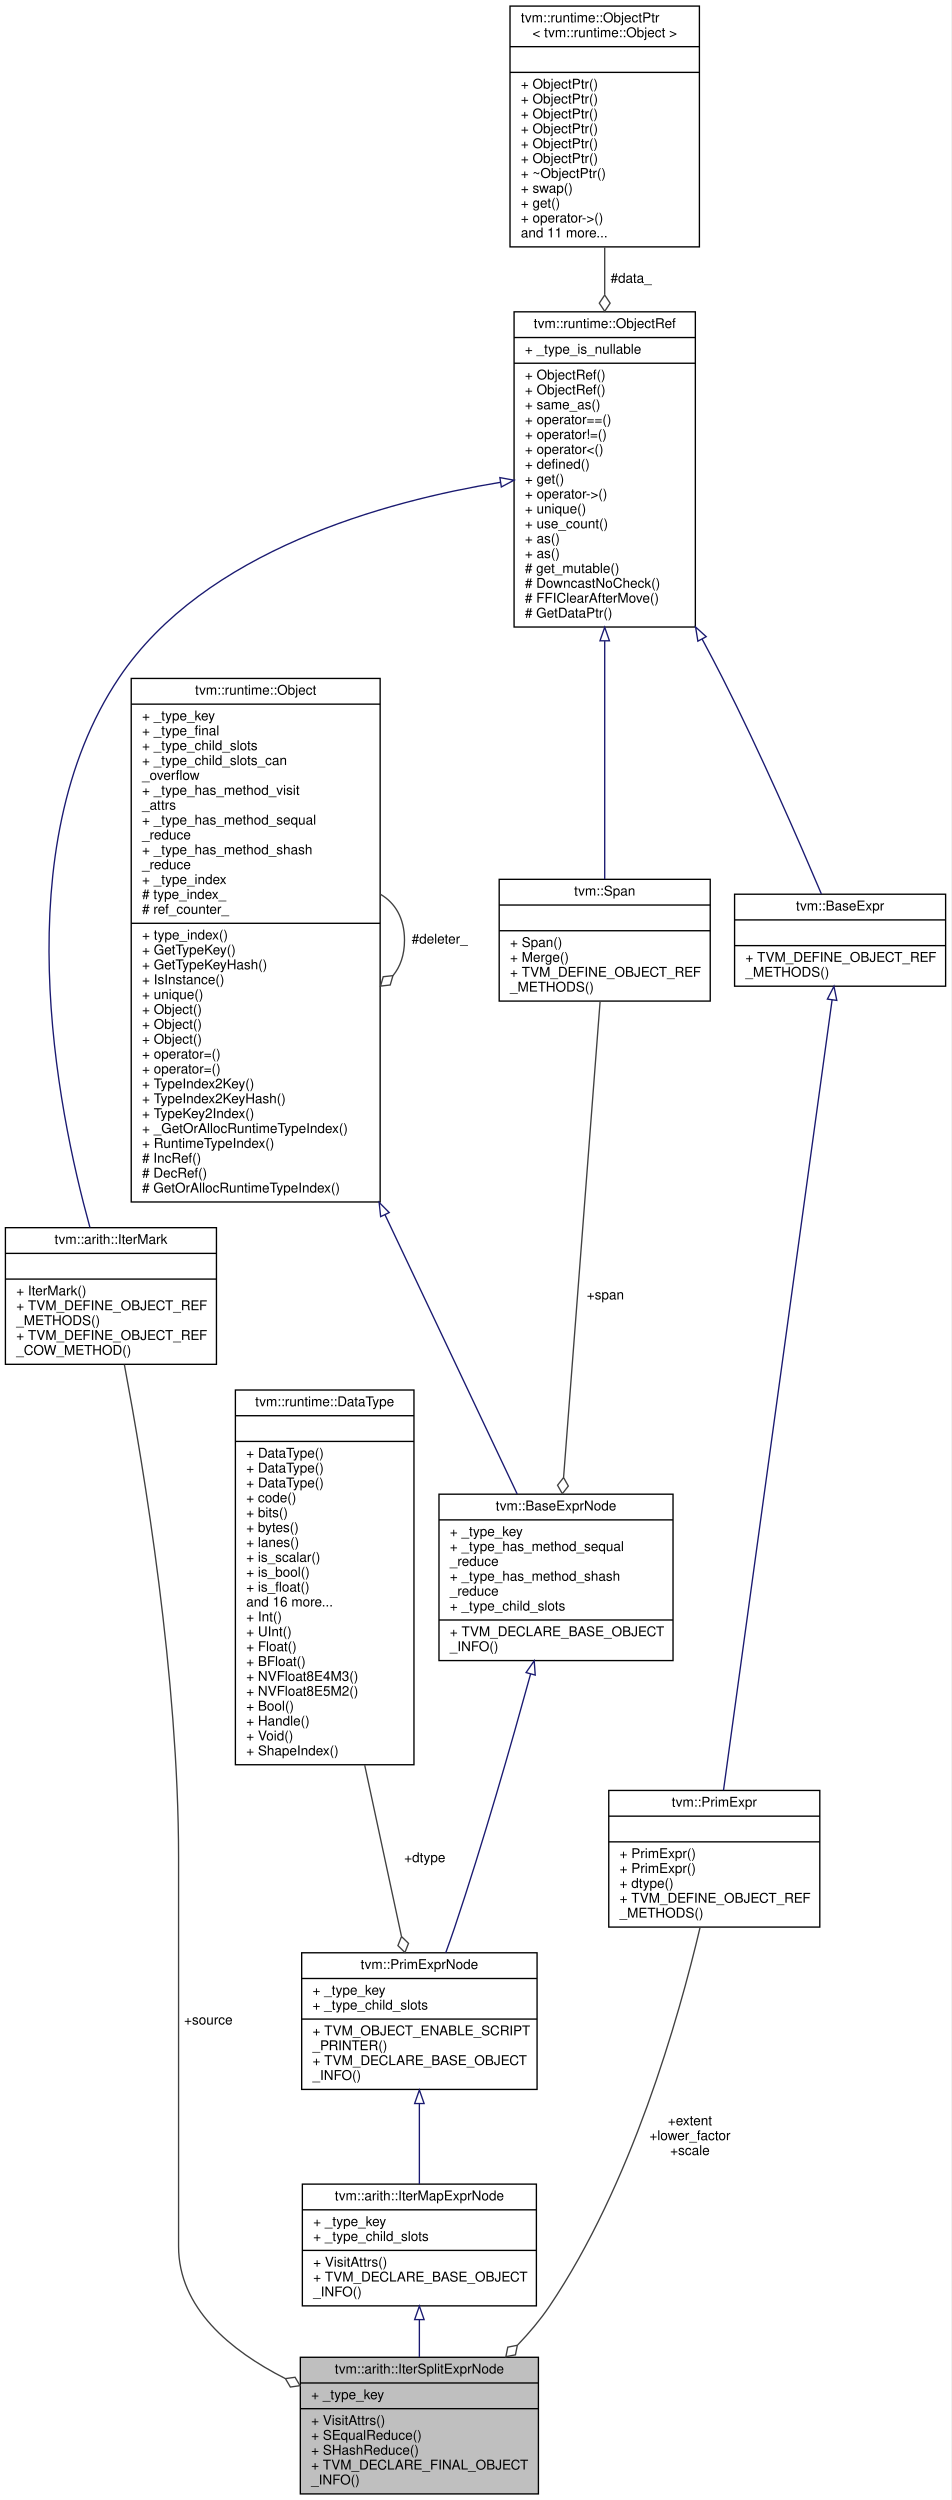
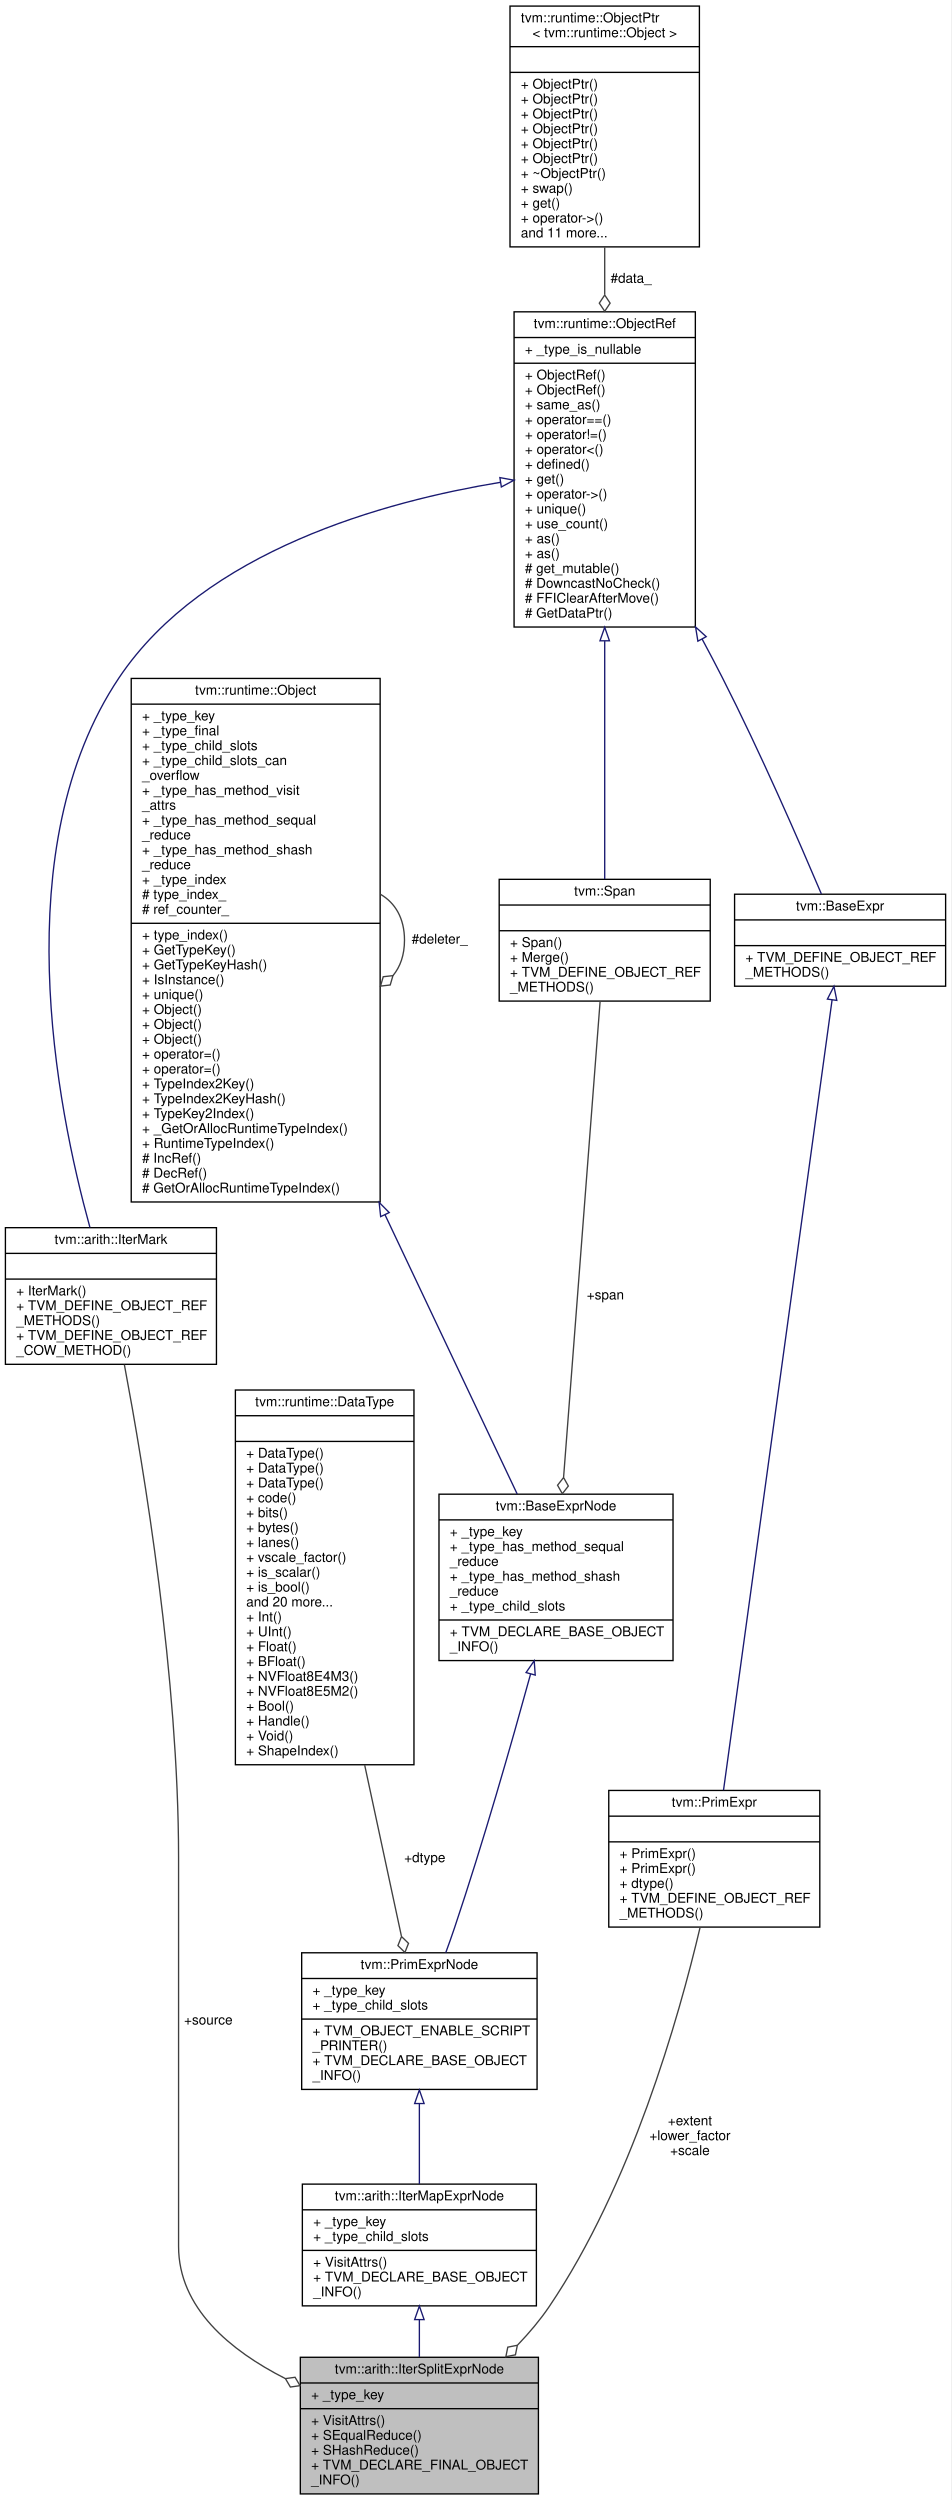
<svg xmlns="http://www.w3.org/2000/svg" xmlns:xlink="http://www.w3.org/1999/xlink" width="703pt" height="1848pt" viewBox="0.00 0.00 703.00 1848.00">
  <g id="graph0" class="graph" transform="scale(1 1) rotate(0) translate(4 1844)">
    <polygon fill="white" stroke="transparent" points="-4,4 -4,-1844 699,-1844 699,4 -4,4" />
    <g id="node1" class="node">
      <g id="a_node1">
        <a xlink:title="Split of an iterator.">
          <polygon fill="#bfbfbf" stroke="black" points="218,-0.5 218,-101.5 394,-101.5 394,-0.5 218,-0.5" />
          <text text-anchor="middle" x="306" y="-89.5" font-family="Helvetica,sans-Serif" font-size="10.00">tvm::arith::IterSplitExprNode</text>
          <polyline fill="none" stroke="black" points="218,-82.5 394,-82.5 " />
          <text text-anchor="start" x="226" y="-70.5" font-family="Helvetica,sans-Serif" font-size="10.00">+ _type_key</text>
          <polyline fill="none" stroke="black" points="218,-63.5 394,-63.5 " />
          <text text-anchor="start" x="226" y="-51.5" font-family="Helvetica,sans-Serif" font-size="10.00">+ VisitAttrs()</text>
          <text text-anchor="start" x="226" y="-40.5" font-family="Helvetica,sans-Serif" font-size="10.00">+ SEqualReduce()</text>
          <text text-anchor="start" x="226" y="-29.5" font-family="Helvetica,sans-Serif" font-size="10.00">+ SHashReduce()</text>
          <text text-anchor="start" x="226" y="-18.5" font-family="Helvetica,sans-Serif" font-size="10.00">+ TVM_DECLARE_FINAL_OBJECT</text>
          <text text-anchor="start" x="226" y="-7.5" font-family="Helvetica,sans-Serif" font-size="10.00">_INFO()</text>
        </a>
      </g>
    </g>
    <g id="node2" class="node">
      <g id="a_node2">
        <a xlink:href="classtvm_1_1arith_1_1IterMapExprNode.html" target="_top" xlink:title="Base class of all iter map expressions.">
          <polygon fill="white" stroke="black" points="219.5,-139.5 219.5,-229.5 392.5,-229.5 392.5,-139.5 219.5,-139.5" />
          <text text-anchor="middle" x="306" y="-217.5" font-family="Helvetica,sans-Serif" font-size="10.00">tvm::arith::IterMapExprNode</text>
          <polyline fill="none" stroke="black" points="219.5,-210.5 392.5,-210.5 " />
          <text text-anchor="start" x="227.5" y="-198.5" font-family="Helvetica,sans-Serif" font-size="10.00">+ _type_key</text>
          <text text-anchor="start" x="227.5" y="-187.5" font-family="Helvetica,sans-Serif" font-size="10.00">+ _type_child_slots</text>
          <polyline fill="none" stroke="black" points="219.5,-180.5 392.5,-180.5 " />
          <text text-anchor="start" x="227.5" y="-168.5" font-family="Helvetica,sans-Serif" font-size="10.00">+ VisitAttrs()</text>
          <text text-anchor="start" x="227.5" y="-157.5" font-family="Helvetica,sans-Serif" font-size="10.00">+ TVM_DECLARE_BASE_OBJECT</text>
          <text text-anchor="start" x="227.5" y="-146.5" font-family="Helvetica,sans-Serif" font-size="10.00">_INFO()</text>
        </a>
      </g>
    </g>
    <g id="edge1" class="edge">
      <path fill="none" stroke="midnightblue" d="M306,-129.22C306,-120.11 306,-110.69 306,-101.7" />
      <polygon fill="none" stroke="midnightblue" points="302.5,-129.35 306,-139.35 309.5,-129.35 302.5,-129.35" />
    </g>
    <g id="node3" class="node">
      <g id="a_node3">
        <a xlink:href="classtvm_1_1PrimExprNode.html" target="_top" xlink:title="Base node of all primitive expressions.">
          <polygon fill="white" stroke="black" points="219,-299.5 219,-400.5 393,-400.5 393,-299.5 219,-299.5" />
          <text text-anchor="middle" x="306" y="-388.5" font-family="Helvetica,sans-Serif" font-size="10.00">tvm::PrimExprNode</text>
          <polyline fill="none" stroke="black" points="219,-381.5 393,-381.5 " />
          <text text-anchor="start" x="227" y="-369.5" font-family="Helvetica,sans-Serif" font-size="10.00">+ _type_key</text>
          <text text-anchor="start" x="227" y="-358.5" font-family="Helvetica,sans-Serif" font-size="10.00">+ _type_child_slots</text>
          <polyline fill="none" stroke="black" points="219,-351.5 393,-351.5 " />
          <text text-anchor="start" x="227" y="-339.5" font-family="Helvetica,sans-Serif" font-size="10.00">+ TVM_OBJECT_ENABLE_SCRIPT</text>
          <text text-anchor="start" x="227" y="-328.5" font-family="Helvetica,sans-Serif" font-size="10.00">_PRINTER()</text>
          <text text-anchor="start" x="227" y="-317.5" font-family="Helvetica,sans-Serif" font-size="10.00">+ TVM_DECLARE_BASE_OBJECT</text>
          <text text-anchor="start" x="227" y="-306.5" font-family="Helvetica,sans-Serif" font-size="10.00">_INFO()</text>
        </a>
      </g>
    </g>
    <g id="edge2" class="edge">
      <path fill="none" stroke="midnightblue" d="M306,-288.97C306,-269.31 306,-247.85 306,-229.6" />
      <polygon fill="none" stroke="midnightblue" points="302.5,-289.06 306,-299.06 309.5,-289.06 302.5,-289.06" />
    </g>
    <g id="node4" class="node">
      <g id="a_node4">
        <a xlink:href="classtvm_1_1BaseExprNode.html" target="_top" xlink:title="Base type of all the expressions.">
          <polygon fill="white" stroke="black" points="320.5,-616.5 320.5,-739.5 493.5,-739.5 493.5,-616.5 320.5,-616.5" />
          <text text-anchor="middle" x="407" y="-727.5" font-family="Helvetica,sans-Serif" font-size="10.00">tvm::BaseExprNode</text>
          <polyline fill="none" stroke="black" points="320.5,-720.5 493.5,-720.5 " />
          <text text-anchor="start" x="328.5" y="-708.5" font-family="Helvetica,sans-Serif" font-size="10.00">+ _type_key</text>
          <text text-anchor="start" x="328.5" y="-697.5" font-family="Helvetica,sans-Serif" font-size="10.00">+ _type_has_method_sequal</text>
          <text text-anchor="start" x="328.5" y="-686.5" font-family="Helvetica,sans-Serif" font-size="10.00">_reduce</text>
          <text text-anchor="start" x="328.5" y="-675.5" font-family="Helvetica,sans-Serif" font-size="10.00">+ _type_has_method_shash</text>
          <text text-anchor="start" x="328.5" y="-664.5" font-family="Helvetica,sans-Serif" font-size="10.00">_reduce</text>
          <text text-anchor="start" x="328.5" y="-653.5" font-family="Helvetica,sans-Serif" font-size="10.00">+ _type_child_slots</text>
          <polyline fill="none" stroke="black" points="320.5,-646.5 493.5,-646.5 " />
          <text text-anchor="start" x="328.5" y="-634.5" font-family="Helvetica,sans-Serif" font-size="10.00">+ TVM_DECLARE_BASE_OBJECT</text>
          <text text-anchor="start" x="328.5" y="-623.5" font-family="Helvetica,sans-Serif" font-size="10.00">_INFO()</text>
        </a>
      </g>
    </g>
    <g id="edge3" class="edge">
      <path fill="none" stroke="midnightblue" d="M388.2,-606.54C373.89,-554.4 353.1,-481.83 332,-419 329.99,-413.01 327.77,-406.76 325.5,-400.59" />
      <polygon fill="none" stroke="midnightblue" points="384.87,-607.63 390.89,-616.35 391.63,-605.78 384.87,-607.63" />
    </g>
    <g id="node5" class="node">
      <g id="a_node5">
        <a xlink:href="classtvm_1_1runtime_1_1Object.html" target="_top" xlink:title="base class of all object containers.">
          <polygon fill="white" stroke="black" points="93,-955.5 93,-1342.5 277,-1342.5 277,-955.5 93,-955.5" />
          <text text-anchor="middle" x="185" y="-1330.5" font-family="Helvetica,sans-Serif" font-size="10.00">tvm::runtime::Object</text>
          <polyline fill="none" stroke="black" points="93,-1323.5 277,-1323.5 " />
          <text text-anchor="start" x="101" y="-1311.5" font-family="Helvetica,sans-Serif" font-size="10.00">+ _type_key</text>
          <text text-anchor="start" x="101" y="-1300.5" font-family="Helvetica,sans-Serif" font-size="10.00">+ _type_final</text>
          <text text-anchor="start" x="101" y="-1289.5" font-family="Helvetica,sans-Serif" font-size="10.00">+ _type_child_slots</text>
          <text text-anchor="start" x="101" y="-1278.5" font-family="Helvetica,sans-Serif" font-size="10.00">+ _type_child_slots_can</text>
          <text text-anchor="start" x="101" y="-1267.5" font-family="Helvetica,sans-Serif" font-size="10.00">_overflow</text>
          <text text-anchor="start" x="101" y="-1256.5" font-family="Helvetica,sans-Serif" font-size="10.00">+ _type_has_method_visit</text>
          <text text-anchor="start" x="101" y="-1245.5" font-family="Helvetica,sans-Serif" font-size="10.00">_attrs</text>
          <text text-anchor="start" x="101" y="-1234.5" font-family="Helvetica,sans-Serif" font-size="10.00">+ _type_has_method_sequal</text>
          <text text-anchor="start" x="101" y="-1223.5" font-family="Helvetica,sans-Serif" font-size="10.00">_reduce</text>
          <text text-anchor="start" x="101" y="-1212.5" font-family="Helvetica,sans-Serif" font-size="10.00">+ _type_has_method_shash</text>
          <text text-anchor="start" x="101" y="-1201.5" font-family="Helvetica,sans-Serif" font-size="10.00">_reduce</text>
          <text text-anchor="start" x="101" y="-1190.5" font-family="Helvetica,sans-Serif" font-size="10.00">+ _type_index</text>
          <text text-anchor="start" x="101" y="-1179.5" font-family="Helvetica,sans-Serif" font-size="10.00"># type_index_</text>
          <text text-anchor="start" x="101" y="-1168.5" font-family="Helvetica,sans-Serif" font-size="10.00"># ref_counter_</text>
          <polyline fill="none" stroke="black" points="93,-1161.5 277,-1161.5 " />
          <text text-anchor="start" x="101" y="-1149.5" font-family="Helvetica,sans-Serif" font-size="10.00">+ type_index()</text>
          <text text-anchor="start" x="101" y="-1138.5" font-family="Helvetica,sans-Serif" font-size="10.00">+ GetTypeKey()</text>
          <text text-anchor="start" x="101" y="-1127.5" font-family="Helvetica,sans-Serif" font-size="10.00">+ GetTypeKeyHash()</text>
          <text text-anchor="start" x="101" y="-1116.5" font-family="Helvetica,sans-Serif" font-size="10.00">+ IsInstance()</text>
          <text text-anchor="start" x="101" y="-1105.5" font-family="Helvetica,sans-Serif" font-size="10.00">+ unique()</text>
          <text text-anchor="start" x="101" y="-1094.5" font-family="Helvetica,sans-Serif" font-size="10.00">+ Object()</text>
          <text text-anchor="start" x="101" y="-1083.5" font-family="Helvetica,sans-Serif" font-size="10.00">+ Object()</text>
          <text text-anchor="start" x="101" y="-1072.5" font-family="Helvetica,sans-Serif" font-size="10.00">+ Object()</text>
          <text text-anchor="start" x="101" y="-1061.5" font-family="Helvetica,sans-Serif" font-size="10.00">+ operator=()</text>
          <text text-anchor="start" x="101" y="-1050.5" font-family="Helvetica,sans-Serif" font-size="10.00">+ operator=()</text>
          <text text-anchor="start" x="101" y="-1039.5" font-family="Helvetica,sans-Serif" font-size="10.00">+ TypeIndex2Key()</text>
          <text text-anchor="start" x="101" y="-1028.5" font-family="Helvetica,sans-Serif" font-size="10.00">+ TypeIndex2KeyHash()</text>
          <text text-anchor="start" x="101" y="-1017.5" font-family="Helvetica,sans-Serif" font-size="10.00">+ TypeKey2Index()</text>
          <text text-anchor="start" x="101" y="-1006.5" font-family="Helvetica,sans-Serif" font-size="10.00">+ _GetOrAllocRuntimeTypeIndex()</text>
          <text text-anchor="start" x="101" y="-995.5" font-family="Helvetica,sans-Serif" font-size="10.00">+ RuntimeTypeIndex()</text>
          <text text-anchor="start" x="101" y="-984.5" font-family="Helvetica,sans-Serif" font-size="10.00"># IncRef()</text>
          <text text-anchor="start" x="101" y="-973.5" font-family="Helvetica,sans-Serif" font-size="10.00"># DecRef()</text>
          <text text-anchor="start" x="101" y="-962.5" font-family="Helvetica,sans-Serif" font-size="10.00"># GetOrAllocRuntimeTypeIndex()</text>
        </a>
      </g>
    </g>
    <g id="edge4" class="edge">
      <path fill="none" stroke="midnightblue" d="M280.56,-946.12C315.92,-871.41 353.42,-792.2 378.31,-739.61" />
      <polygon fill="none" stroke="midnightblue" points="277.37,-944.67 276.26,-955.21 283.7,-947.67 277.37,-944.67" />
    </g>
    <g id="edge5" class="edge">
      <path fill="none" stroke="#404040" d="M277.28,-1182.92C288.02,-1176.66 295,-1165.36 295,-1149 295,-1138.01 291.85,-1129.3 286.52,-1122.87" />
      <polygon fill="none" stroke="#404040" points="286.46,-1122.81 279.29,-1122 277.28,-1115.08 284.45,-1115.89 286.46,-1122.81" />
      <text text-anchor="middle" x="321" y="-1146.5" font-family="Helvetica,sans-Serif" font-size="10.00"> #deleter_</text>
    </g>
    <g id="node6" class="node">
      <g id="a_node6">
        <a xlink:href="classtvm_1_1Span.html" target="_top" xlink:title=" ">
          <polygon fill="white" stroke="black" points="365,-1104 365,-1194 521,-1194 521,-1104 365,-1104" />
          <text text-anchor="middle" x="443" y="-1182" font-family="Helvetica,sans-Serif" font-size="10.00">tvm::Span</text>
          <polyline fill="none" stroke="black" points="365,-1175 521,-1175 " />
          <text text-anchor="middle" x="443" y="-1163" font-family="Helvetica,sans-Serif" font-size="10.00"> </text>
          <polyline fill="none" stroke="black" points="365,-1156 521,-1156 " />
          <text text-anchor="start" x="373" y="-1144" font-family="Helvetica,sans-Serif" font-size="10.00">+ Span()</text>
          <text text-anchor="start" x="373" y="-1133" font-family="Helvetica,sans-Serif" font-size="10.00">+ Merge()</text>
          <text text-anchor="start" x="373" y="-1122" font-family="Helvetica,sans-Serif" font-size="10.00">+ TVM_DEFINE_OBJECT_REF</text>
          <text text-anchor="start" x="373" y="-1111" font-family="Helvetica,sans-Serif" font-size="10.00">_METHODS()</text>
        </a>
      </g>
    </g>
    <g id="edge6" class="edge">
      <path fill="none" stroke="#404040" d="M439.61,-1103.88C433.41,-1023.08 420.17,-850.61 412.61,-752.06" />
      <polygon fill="none" stroke="#404040" points="412.59,-751.8 408.14,-746.12 411.67,-739.84 416.12,-745.51 412.59,-751.8" />
      <text text-anchor="middle" x="443.5" y="-883.5" font-family="Helvetica,sans-Serif" font-size="10.00"> +span</text>
    </g>
    <g id="node7" class="node">
      <g id="a_node7">
        <a xlink:href="classtvm_1_1runtime_1_1ObjectRef.html" target="_top" xlink:title="Base class of all object reference.">
          <polygon fill="white" stroke="black" points="376,-1380.5 376,-1613.5 510,-1613.5 510,-1380.5 376,-1380.5" />
          <text text-anchor="middle" x="443" y="-1601.5" font-family="Helvetica,sans-Serif" font-size="10.00">tvm::runtime::ObjectRef</text>
          <polyline fill="none" stroke="black" points="376,-1594.5 510,-1594.5 " />
          <text text-anchor="start" x="384" y="-1582.5" font-family="Helvetica,sans-Serif" font-size="10.00">+ _type_is_nullable</text>
          <polyline fill="none" stroke="black" points="376,-1575.5 510,-1575.5 " />
          <text text-anchor="start" x="384" y="-1563.5" font-family="Helvetica,sans-Serif" font-size="10.00">+ ObjectRef()</text>
          <text text-anchor="start" x="384" y="-1552.5" font-family="Helvetica,sans-Serif" font-size="10.00">+ ObjectRef()</text>
          <text text-anchor="start" x="384" y="-1541.5" font-family="Helvetica,sans-Serif" font-size="10.00">+ same_as()</text>
          <text text-anchor="start" x="384" y="-1530.5" font-family="Helvetica,sans-Serif" font-size="10.00">+ operator==()</text>
          <text text-anchor="start" x="384" y="-1519.5" font-family="Helvetica,sans-Serif" font-size="10.00">+ operator!=()</text>
          <text text-anchor="start" x="384" y="-1508.5" font-family="Helvetica,sans-Serif" font-size="10.00">+ operator&lt;()</text>
          <text text-anchor="start" x="384" y="-1497.5" font-family="Helvetica,sans-Serif" font-size="10.00">+ defined()</text>
          <text text-anchor="start" x="384" y="-1486.5" font-family="Helvetica,sans-Serif" font-size="10.00">+ get()</text>
          <text text-anchor="start" x="384" y="-1475.5" font-family="Helvetica,sans-Serif" font-size="10.00">+ operator-&gt;()</text>
          <text text-anchor="start" x="384" y="-1464.5" font-family="Helvetica,sans-Serif" font-size="10.00">+ unique()</text>
          <text text-anchor="start" x="384" y="-1453.5" font-family="Helvetica,sans-Serif" font-size="10.00">+ use_count()</text>
          <text text-anchor="start" x="384" y="-1442.5" font-family="Helvetica,sans-Serif" font-size="10.00">+ as()</text>
          <text text-anchor="start" x="384" y="-1431.5" font-family="Helvetica,sans-Serif" font-size="10.00">+ as()</text>
          <text text-anchor="start" x="384" y="-1420.5" font-family="Helvetica,sans-Serif" font-size="10.00"># get_mutable()</text>
          <text text-anchor="start" x="384" y="-1409.5" font-family="Helvetica,sans-Serif" font-size="10.00"># DowncastNoCheck()</text>
          <text text-anchor="start" x="384" y="-1398.5" font-family="Helvetica,sans-Serif" font-size="10.00"># FFIClearAfterMove()</text>
          <text text-anchor="start" x="384" y="-1387.5" font-family="Helvetica,sans-Serif" font-size="10.00"># GetDataPtr()</text>
        </a>
      </g>
    </g>
    <g id="edge7" class="edge">
      <path fill="none" stroke="midnightblue" d="M443,-1370.11C443,-1308.57 443,-1238.41 443,-1194.17" />
      <polygon fill="none" stroke="midnightblue" points="439.5,-1370.31 443,-1380.31 446.5,-1370.31 439.5,-1370.31" />
    </g>
    <g id="node10" class="node">
      <g id="a_node10">
        <a xlink:href="classtvm_1_1arith_1_1IterMark.html" target="_top" xlink:title="Managed reference to IterMarkExprNode.">
          <polygon fill="white" stroke="black" points="0,-835.5 0,-936.5 156,-936.5 156,-835.5 0,-835.5" />
          <text text-anchor="middle" x="78" y="-924.5" font-family="Helvetica,sans-Serif" font-size="10.00">tvm::arith::IterMark</text>
          <polyline fill="none" stroke="black" points="0,-917.5 156,-917.5 " />
          <text text-anchor="middle" x="78" y="-905.5" font-family="Helvetica,sans-Serif" font-size="10.00"> </text>
          <polyline fill="none" stroke="black" points="0,-898.5 156,-898.5 " />
          <text text-anchor="start" x="8" y="-886.5" font-family="Helvetica,sans-Serif" font-size="10.00">+ IterMark()</text>
          <text text-anchor="start" x="8" y="-875.5" font-family="Helvetica,sans-Serif" font-size="10.00">+ TVM_DEFINE_OBJECT_REF</text>
          <text text-anchor="start" x="8" y="-864.5" font-family="Helvetica,sans-Serif" font-size="10.00">_METHODS()</text>
          <text text-anchor="start" x="8" y="-853.5" font-family="Helvetica,sans-Serif" font-size="10.00">+ TVM_DEFINE_OBJECT_REF</text>
          <text text-anchor="start" x="8" y="-842.5" font-family="Helvetica,sans-Serif" font-size="10.00">_COW_METHOD()</text>
        </a>
      </g>
    </g>
    <g id="edge11" class="edge">
      <path fill="none" stroke="midnightblue" d="M366.04,-1487.49C280.79,-1473.51 147.05,-1437.06 84,-1343 0.02,-1217.72 37.7,-1026.38 62.48,-936.67" />
      <polygon fill="none" stroke="midnightblue" points="365.51,-1490.95 375.94,-1489.05 366.6,-1484.04 365.51,-1490.95" />
    </g>
    <g id="node12" class="node">
      <g id="a_node12">
        <a xlink:href="classtvm_1_1BaseExpr.html" target="_top" xlink:title="Managed reference to BaseExprNode.">
          <polygon fill="white" stroke="black" points="539,-1115 539,-1183 695,-1183 695,-1115 539,-1115" />
          <text text-anchor="middle" x="617" y="-1171" font-family="Helvetica,sans-Serif" font-size="10.00">tvm::BaseExpr</text>
          <polyline fill="none" stroke="black" points="539,-1164 695,-1164 " />
          <text text-anchor="middle" x="617" y="-1152" font-family="Helvetica,sans-Serif" font-size="10.00"> </text>
          <polyline fill="none" stroke="black" points="539,-1145 695,-1145 " />
          <text text-anchor="start" x="547" y="-1133" font-family="Helvetica,sans-Serif" font-size="10.00">+ TVM_DEFINE_OBJECT_REF</text>
          <text text-anchor="start" x="547" y="-1122" font-family="Helvetica,sans-Serif" font-size="10.00">_METHODS()</text>
        </a>
      </g>
    </g>
    <g id="edge14" class="edge">
      <path fill="none" stroke="midnightblue" d="M514.98,-1371.65C520.17,-1362.01 525.23,-1352.38 530,-1343 557.98,-1287.96 586.7,-1222.04 603.15,-1183.23" />
      <polygon fill="none" stroke="midnightblue" points="511.87,-1370.04 510.18,-1380.5 518.02,-1373.38 511.87,-1370.04" />
    </g>
    <g id="node8" class="node">
      <g id="a_node8">
        <a xlink:href="classtvm_1_1runtime_1_1ObjectPtr.html" target="_top" xlink:title=" ">
          <polygon fill="white" stroke="black" points="373,-1661.5 373,-1839.5 513,-1839.5 513,-1661.5 373,-1661.5" />
          <text text-anchor="start" x="381" y="-1827.5" font-family="Helvetica,sans-Serif" font-size="10.00">tvm::runtime::ObjectPtr</text>
          <text text-anchor="middle" x="443" y="-1816.5" font-family="Helvetica,sans-Serif" font-size="10.00">&lt; tvm::runtime::Object &gt;</text>
          <polyline fill="none" stroke="black" points="373,-1809.5 513,-1809.5 " />
          <text text-anchor="middle" x="443" y="-1797.5" font-family="Helvetica,sans-Serif" font-size="10.00"> </text>
          <polyline fill="none" stroke="black" points="373,-1790.5 513,-1790.5 " />
          <text text-anchor="start" x="381" y="-1778.5" font-family="Helvetica,sans-Serif" font-size="10.00">+ ObjectPtr()</text>
          <text text-anchor="start" x="381" y="-1767.5" font-family="Helvetica,sans-Serif" font-size="10.00">+ ObjectPtr()</text>
          <text text-anchor="start" x="381" y="-1756.5" font-family="Helvetica,sans-Serif" font-size="10.00">+ ObjectPtr()</text>
          <text text-anchor="start" x="381" y="-1745.5" font-family="Helvetica,sans-Serif" font-size="10.00">+ ObjectPtr()</text>
          <text text-anchor="start" x="381" y="-1734.5" font-family="Helvetica,sans-Serif" font-size="10.00">+ ObjectPtr()</text>
          <text text-anchor="start" x="381" y="-1723.5" font-family="Helvetica,sans-Serif" font-size="10.00">+ ObjectPtr()</text>
          <text text-anchor="start" x="381" y="-1712.5" font-family="Helvetica,sans-Serif" font-size="10.00">+ ~ObjectPtr()</text>
          <text text-anchor="start" x="381" y="-1701.5" font-family="Helvetica,sans-Serif" font-size="10.00">+ swap()</text>
          <text text-anchor="start" x="381" y="-1690.5" font-family="Helvetica,sans-Serif" font-size="10.00">+ get()</text>
          <text text-anchor="start" x="381" y="-1679.5" font-family="Helvetica,sans-Serif" font-size="10.00">+ operator-&gt;()</text>
          <text text-anchor="start" x="381" y="-1668.5" font-family="Helvetica,sans-Serif" font-size="10.00">and 11 more...</text>
        </a>
      </g>
    </g>
    <g id="edge8" class="edge">
      <path fill="none" stroke="#404040" d="M443,-1661.18C443,-1649.84 443,-1638.05 443,-1626.23" />
      <polygon fill="none" stroke="#404040" points="443,-1625.91 439,-1619.91 443,-1613.91 447,-1619.91 443,-1625.91" />
      <text text-anchor="middle" x="462.5" y="-1635" font-family="Helvetica,sans-Serif" font-size="10.00"> #data_</text>
    </g>
    <g id="node9" class="node">
      <g id="a_node9">
        <a xlink:href="classtvm_1_1runtime_1_1DataType.html" target="_top" xlink:title="Runtime primitive data type.">
          <polygon fill="white" stroke="black" points="170,-539.5 170,-816.5 302,-816.5 302,-539.5 170,-539.5" />
          <text text-anchor="middle" x="236" y="-804.5" font-family="Helvetica,sans-Serif" font-size="10.00">tvm::runtime::DataType</text>
          <polyline fill="none" stroke="black" points="170,-797.5 302,-797.5 " />
          <text text-anchor="middle" x="236" y="-785.5" font-family="Helvetica,sans-Serif" font-size="10.00"> </text>
          <polyline fill="none" stroke="black" points="170,-778.5 302,-778.5 " />
          <text text-anchor="start" x="178" y="-766.5" font-family="Helvetica,sans-Serif" font-size="10.00">+ DataType()</text>
          <text text-anchor="start" x="178" y="-755.5" font-family="Helvetica,sans-Serif" font-size="10.00">+ DataType()</text>
          <text text-anchor="start" x="178" y="-744.5" font-family="Helvetica,sans-Serif" font-size="10.00">+ DataType()</text>
          <text text-anchor="start" x="178" y="-733.5" font-family="Helvetica,sans-Serif" font-size="10.00">+ code()</text>
          <text text-anchor="start" x="178" y="-722.5" font-family="Helvetica,sans-Serif" font-size="10.00">+ bits()</text>
          <text text-anchor="start" x="178" y="-711.5" font-family="Helvetica,sans-Serif" font-size="10.00">+ bytes()</text>
          <text text-anchor="start" x="178" y="-700.5" font-family="Helvetica,sans-Serif" font-size="10.00">+ lanes()</text>
-           <text text-anchor="start" x="178" y="-689.5" font-family="Helvetica,sans-Serif" font-size="10.00">+ is_scalar()</text>
-           <text text-anchor="start" x="178" y="-678.5" font-family="Helvetica,sans-Serif" font-size="10.00">+ is_bool()</text>
-           <text text-anchor="start" x="178" y="-667.5" font-family="Helvetica,sans-Serif" font-size="10.00">+ is_float()</text>
-           <text text-anchor="start" x="178" y="-656.5" font-family="Helvetica,sans-Serif" font-size="10.00">and 16 more...</text>
+           <text text-anchor="start" x="178" y="-689.5" font-family="Helvetica,sans-Serif" font-size="10.00">+ vscale_factor()</text>
+           <text text-anchor="start" x="178" y="-678.5" font-family="Helvetica,sans-Serif" font-size="10.00">+ is_scalar()</text>
+           <text text-anchor="start" x="178" y="-667.5" font-family="Helvetica,sans-Serif" font-size="10.00">+ is_bool()</text>
+           <text text-anchor="start" x="178" y="-656.5" font-family="Helvetica,sans-Serif" font-size="10.00">and 20 more...</text>
          <text text-anchor="start" x="178" y="-645.5" font-family="Helvetica,sans-Serif" font-size="10.00">+ Int()</text>
          <text text-anchor="start" x="178" y="-634.5" font-family="Helvetica,sans-Serif" font-size="10.00">+ UInt()</text>
          <text text-anchor="start" x="178" y="-623.5" font-family="Helvetica,sans-Serif" font-size="10.00">+ Float()</text>
          <text text-anchor="start" x="178" y="-612.5" font-family="Helvetica,sans-Serif" font-size="10.00">+ BFloat()</text>
          <text text-anchor="start" x="178" y="-601.5" font-family="Helvetica,sans-Serif" font-size="10.00">+ NVFloat8E4M3()</text>
          <text text-anchor="start" x="178" y="-590.5" font-family="Helvetica,sans-Serif" font-size="10.00">+ NVFloat8E5M2()</text>
          <text text-anchor="start" x="178" y="-579.5" font-family="Helvetica,sans-Serif" font-size="10.00">+ Bool()</text>
          <text text-anchor="start" x="178" y="-568.5" font-family="Helvetica,sans-Serif" font-size="10.00">+ Handle()</text>
          <text text-anchor="start" x="178" y="-557.5" font-family="Helvetica,sans-Serif" font-size="10.00">+ Void()</text>
          <text text-anchor="start" x="178" y="-546.5" font-family="Helvetica,sans-Serif" font-size="10.00">+ ShapeIndex()</text>
        </a>
      </g>
    </g>
    <g id="edge9" class="edge">
      <path fill="none" stroke="#404040" d="M265.58,-539.22C275.03,-495.23 285.02,-448.72 292.7,-412.95" />
      <polygon fill="none" stroke="#404040" points="292.8,-412.5 290.14,-405.79 295.31,-400.76 297.97,-407.47 292.8,-412.5" />
      <text text-anchor="middle" x="310" y="-467.5" font-family="Helvetica,sans-Serif" font-size="10.00"> +dtype</text>
    </g>
    <g id="edge10" class="edge">
      <path fill="none" stroke="#404040" d="M87.94,-835.21C102.52,-757.69 128,-603.31 128,-471 128,-471 128,-471 128,-183.5 128,-138.09 165.94,-106.58 206.79,-85.82" />
      <polygon fill="none" stroke="#404040" points="206.98,-85.73 210.64,-79.51 217.78,-80.51 214.12,-86.72 206.98,-85.73" />
      <text text-anchor="middle" x="150" y="-347.5" font-family="Helvetica,sans-Serif" font-size="10.00"> +source</text>
    </g>
    <g id="node11" class="node">
      <g id="a_node11">
        <a xlink:href="classtvm_1_1PrimExpr.html" target="_top" xlink:title="Reference to PrimExprNode.">
          <polygon fill="white" stroke="black" points="446,-419.5 446,-520.5 602,-520.5 602,-419.5 446,-419.5" />
          <text text-anchor="middle" x="524" y="-508.5" font-family="Helvetica,sans-Serif" font-size="10.00">tvm::PrimExpr</text>
          <polyline fill="none" stroke="black" points="446,-501.5 602,-501.5 " />
          <text text-anchor="middle" x="524" y="-489.5" font-family="Helvetica,sans-Serif" font-size="10.00"> </text>
          <polyline fill="none" stroke="black" points="446,-482.5 602,-482.5 " />
          <text text-anchor="start" x="454" y="-470.5" font-family="Helvetica,sans-Serif" font-size="10.00">+ PrimExpr()</text>
          <text text-anchor="start" x="454" y="-459.5" font-family="Helvetica,sans-Serif" font-size="10.00">+ PrimExpr()</text>
          <text text-anchor="start" x="454" y="-448.5" font-family="Helvetica,sans-Serif" font-size="10.00">+ dtype()</text>
          <text text-anchor="start" x="454" y="-437.5" font-family="Helvetica,sans-Serif" font-size="10.00">+ TVM_DEFINE_OBJECT_REF</text>
          <text text-anchor="start" x="454" y="-426.5" font-family="Helvetica,sans-Serif" font-size="10.00">_METHODS()</text>
        </a>
      </g>
    </g>
    <g id="edge12" class="edge">
      <path fill="none" stroke="#404040" d="M513.54,-419.42C497.59,-351.69 462.45,-228.45 402,-139 395.29,-129.08 387.22,-119.52 378.65,-110.6" />
      <polygon fill="none" stroke="#404040" points="378.43,-110.38 371.36,-108.98 369.93,-101.91 377.01,-103.31 378.43,-110.38" />
      <text text-anchor="middle" x="506" y="-273" font-family="Helvetica,sans-Serif" font-size="10.00"> +extent</text>
      <text text-anchor="middle" x="506" y="-262" font-family="Helvetica,sans-Serif" font-size="10.00">+lower_factor</text>
      <text text-anchor="middle" x="506" y="-251" font-family="Helvetica,sans-Serif" font-size="10.00">+scale</text>
    </g>
    <g id="edge13" class="edge">
      <path fill="none" stroke="midnightblue" d="M611.09,-1104.98C594.63,-985.16 548.33,-648.11 530.82,-520.66" />
      <polygon fill="none" stroke="midnightblue" points="607.62,-1105.46 612.45,-1114.89 614.56,-1104.51 607.62,-1105.46" />
    </g>
  </g>
</svg>
